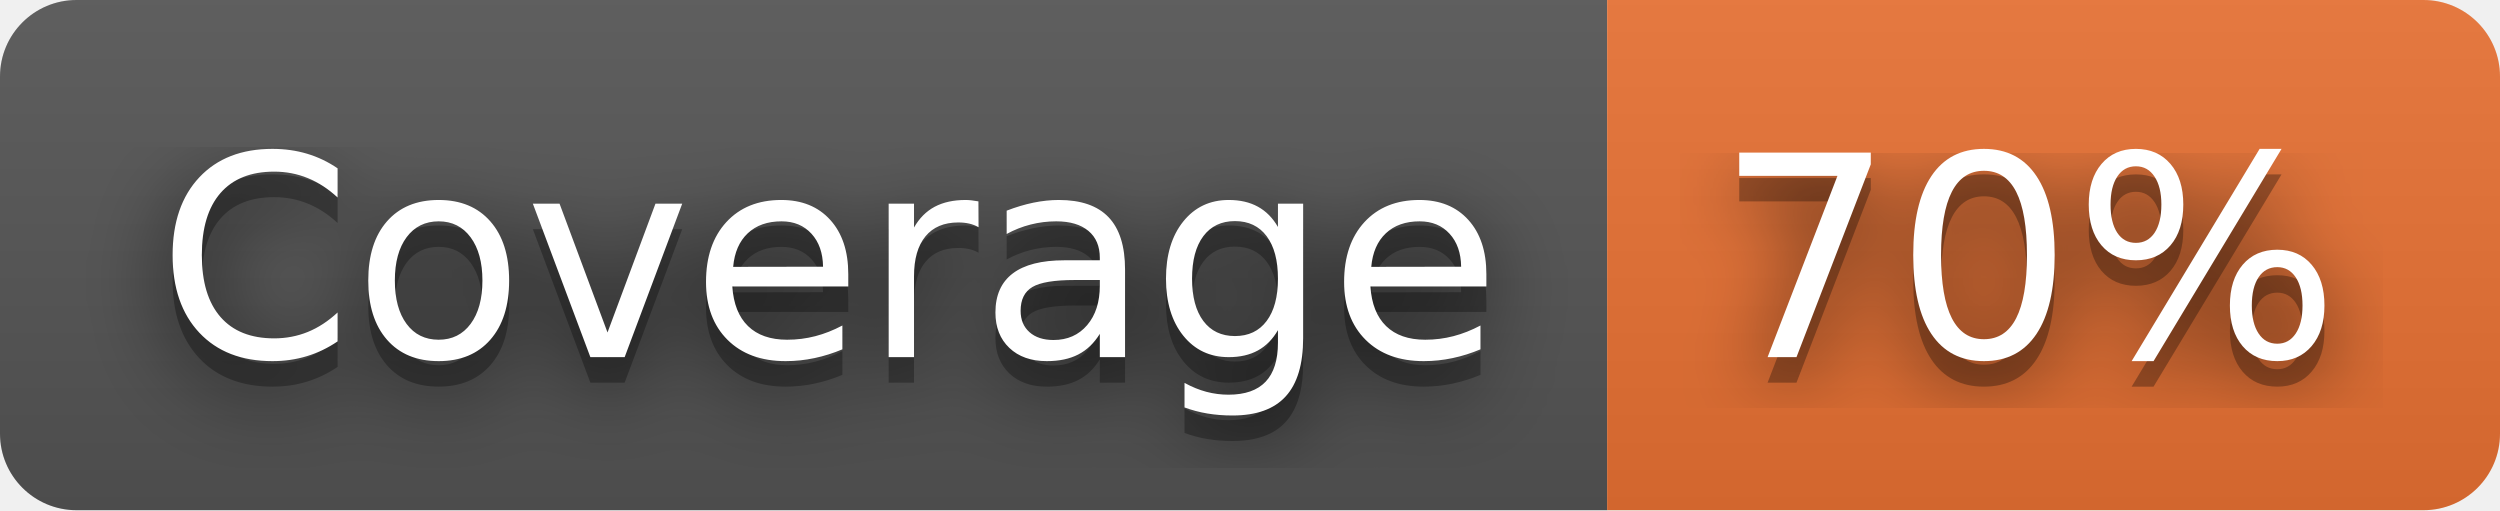
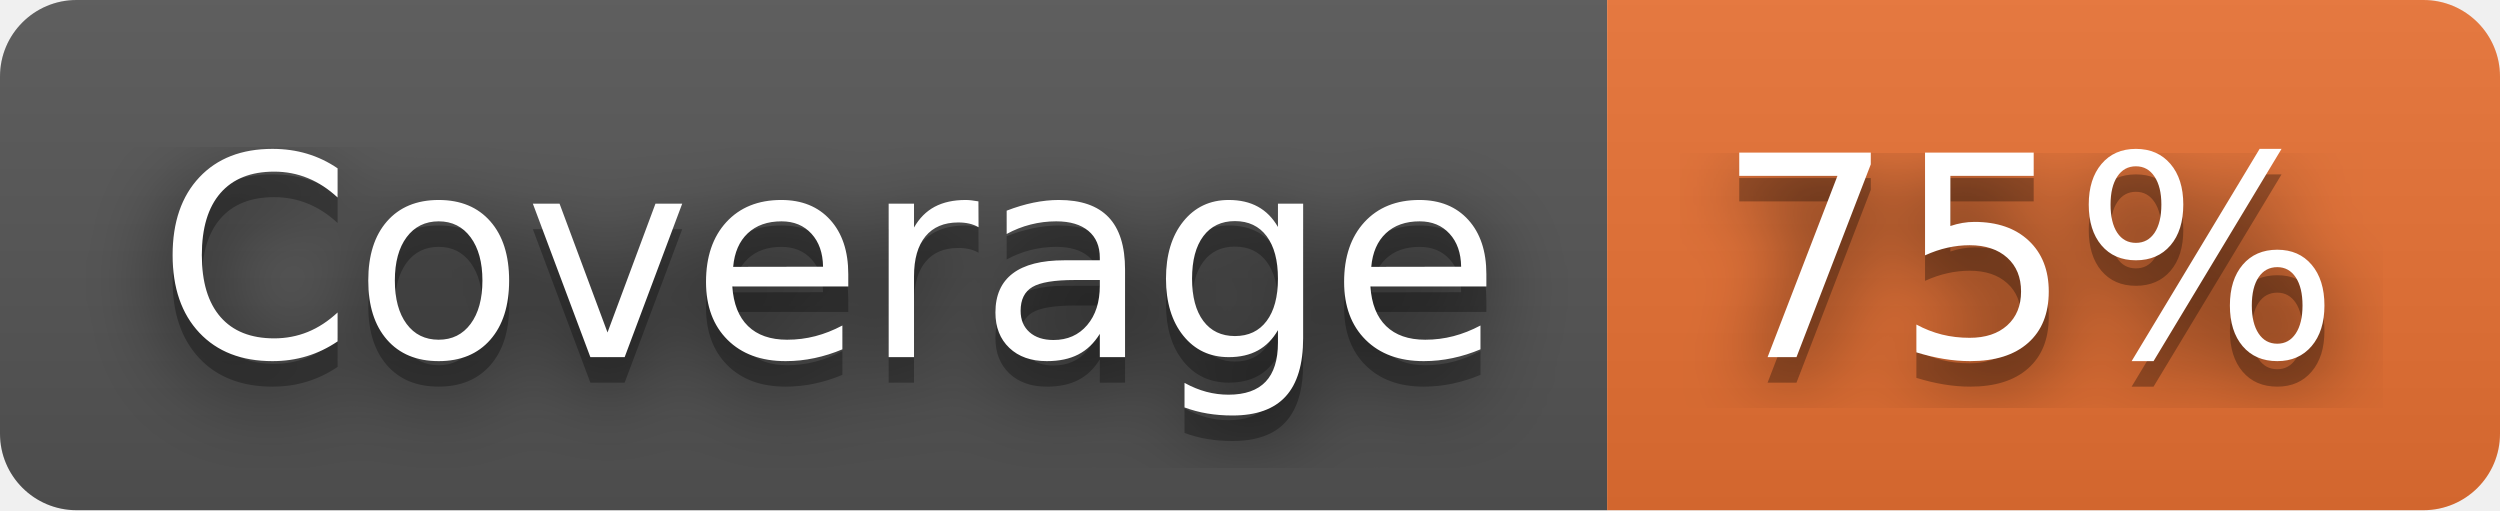
- <svg xmlns="http://www.w3.org/2000/svg" width="98" height="20" role="img" aria-label="Coverage: 70%">
+ <svg xmlns="http://www.w3.org/2000/svg" width="98" height="20" role="img" aria-label="Coverage: 75%">
  <filter id="blur">
    <feGaussianBlur stdDeviation="16" />
  </filter>
  <linearGradient id="s" x2="0" y2="100%">
    <stop offset="0" stop-color="#bbb" stop-opacity=".1" />
    <stop offset="1" stop-opacity=".1" />
  </linearGradient>
  <clipPath id="r">
    <rect width="98" height="20" rx="3" />
  </clipPath>
  <g clip-path="url(#r)">
    <rect width="63" height="20" fill="#555" />
    <rect x="63" width="35" height="20" fill="#ea7233" />
    <rect width="98" height="20" fill="url(#s)" />
  </g>
  <g fill="#fff" text-anchor="middle" font-family="Verdana,Geneva,DejaVu Sans,sans-serif" text-rendering="geometricPrecision" font-size="110">
    <g transform="scale(.1)">
      <g aria-hidden="true" fill="#010101">
        <text x="325" y="150" fill-opacity=".8" filter="url(#blur)" textLength="530">Coverage</text>
        <text x="325" y="150" fill-opacity=".3" textLength="530">Coverage</text>
      </g>
      <text x="325" y="140" textLength="530">Coverage</text>
    </g>
    <g transform="scale(.1)">
      <g aria-hidden="true" fill="#010101">
-         <text x="795" y="150" fill-opacity=".8" filter="url(#blur)" textLength="250">70%</text>
-         <text x="795" y="150" fill-opacity=".3" textLength="250">70%</text>
+         <text x="795" y="150" fill-opacity=".8" filter="url(#blur)" textLength="250">75%</text>
+         <text x="795" y="150" fill-opacity=".3" textLength="250">75%</text>
      </g>
-       <text x="795" y="140" textLength="250">70%</text>
+       <text x="795" y="140" textLength="250">75%</text>
    </g>
  </g>
</svg>
